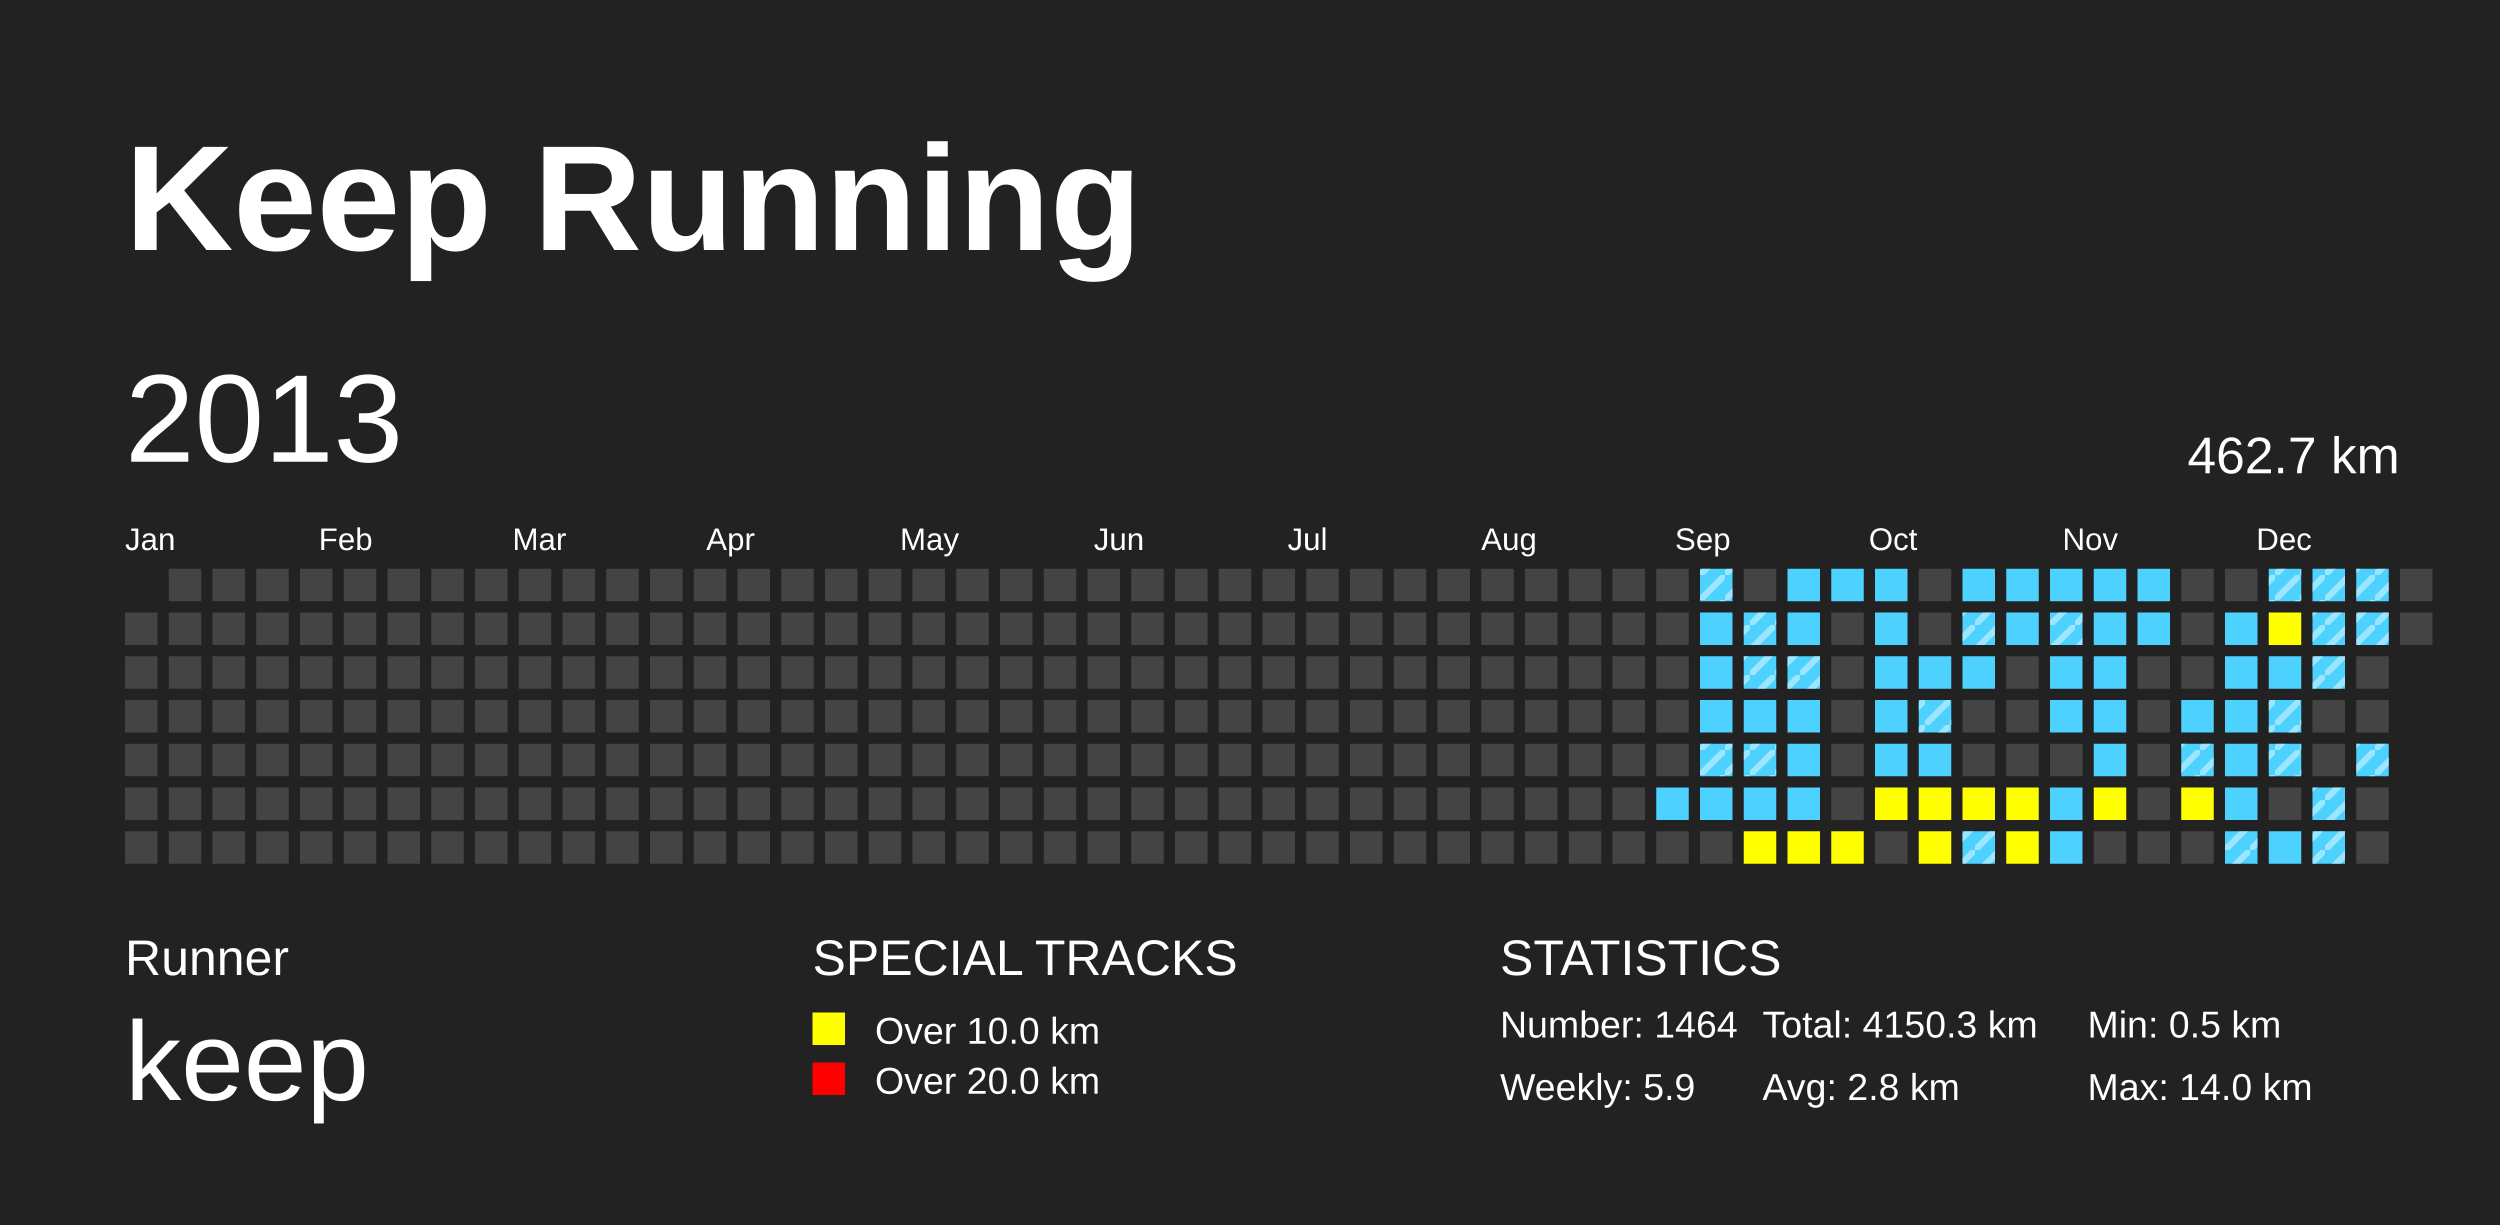
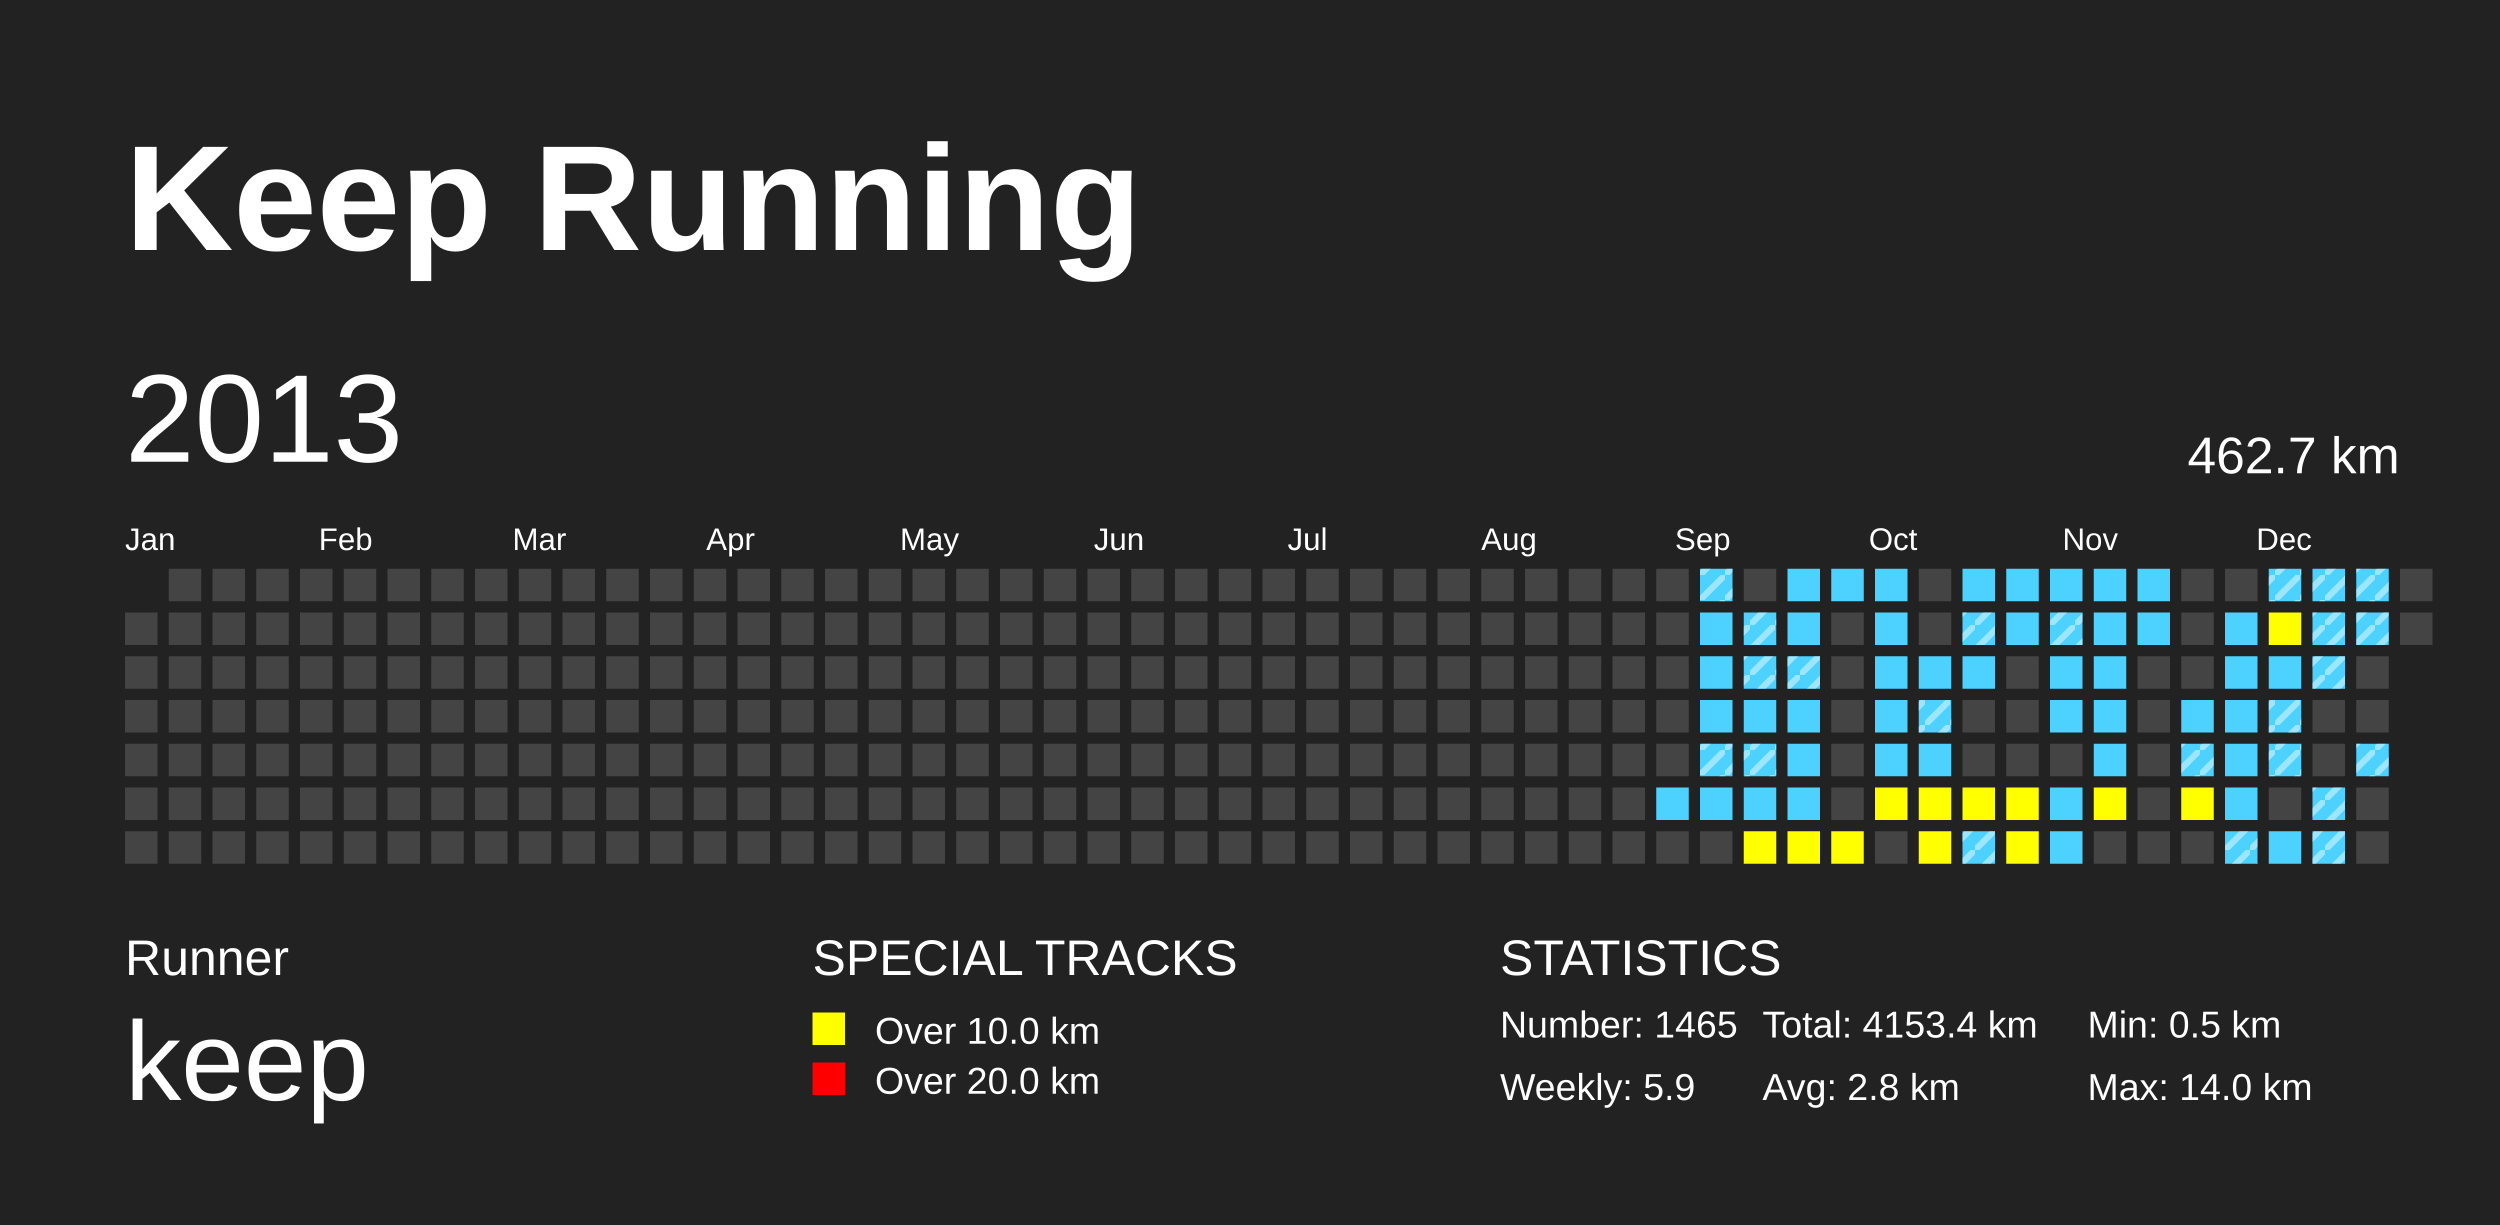
<svg xmlns="http://www.w3.org/2000/svg" baseProfile="full" height="98mm" version="1.1" viewBox="0,0,200,98" width="200mm">
  <defs>
    <pattern height="2" id="indoor-stripe" patternUnits="userSpaceOnUse" width="2">
      <line stroke="white" stroke-opacity="0.45" stroke-width="0.5" x1="0" x2="2" y1="2" y2="0" />
    </pattern>
  </defs>
  <rect fill="#222222" height="98" width="200" x="0" y="0" />
  <text fill="#FFFFFF" style="font-size:12px; font-family:Arial; font-weight:bold;" x="10" y="20">Keep Running</text>
  <text fill="#FFFFFF" style="font-size:4px; font-family:Arial" x="10" y="78">Runner</text>
  <text fill="#FFFFFF" style="font-size:9px; font-family:Arial" x="10" y="88">keep</text>
  <text fill="#FFFFFF" style="font-size:4px; font-family:Arial" x="65" y="78">SPECIAL TRACKS</text>
  <rect fill="yellow" height="2.6" width="2.6" x="65" y="81" />
  <text fill="#FFFFFF" style="font-size:3px; font-family:Arial" x="70" y="83.5">Over 10.0 km</text>
  <rect fill="red" height="2.6" width="2.6" x="65" y="85" />
  <text fill="#FFFFFF" style="font-size:3px; font-family:Arial" x="70" y="87.5">Over 20.0 km</text>
  <text fill="#FFFFFF" style="font-size:4px; font-family:Arial" x="120" y="78">STATISTICS</text>
-   <text fill="#FFFFFF" style="font-size:3px; font-family:Arial" x="120" y="83">Number: 1464</text>
+   <text fill="#FFFFFF" style="font-size:3px; font-family:Arial" x="120" y="83">Number: 1465</text>
  <text fill="#FFFFFF" style="font-size:3px; font-family:Arial" x="120" y="88">Weekly: 5.9</text>
-   <text fill="#FFFFFF" style="font-size:3px; font-family:Arial" x="141" y="83">Total: 4150.3 km</text>
+   <text fill="#FFFFFF" style="font-size:3px; font-family:Arial" x="141" y="83">Total: 4153.4 km</text>
  <text fill="#FFFFFF" style="font-size:3px; font-family:Arial" x="141" y="88">Avg: 2.8 km</text>
  <text fill="#FFFFFF" style="font-size:3px; font-family:Arial" x="167" y="83">Min: 0.5 km</text>
  <text fill="#FFFFFF" style="font-size:3px; font-family:Arial" x="167" y="88">Max: 14.0 km</text>
  <text dominant-baseline="hanging" fill="#FFFFFF" style="font-size:10.0px; font-family:Arial;" x="10" y="30">2013</text>
  <text dominant-baseline="hanging" fill="#FFFFFF" style="font-size:4.125px; font-family:Arial;" x="175" y="35">462.7 km</text>
  <text fill="#FFFFFF" style="font-size:2.5px; font-family:Arial" x="10.0" y="44">Jan</text>
  <text fill="#FFFFFF" style="font-size:2.5px; font-family:Arial" x="25.5" y="44">Feb</text>
  <text fill="#FFFFFF" style="font-size:2.5px; font-family:Arial" x="41.0" y="44">Mar</text>
  <text fill="#FFFFFF" style="font-size:2.5px; font-family:Arial" x="56.5" y="44">Apr</text>
  <text fill="#FFFFFF" style="font-size:2.5px; font-family:Arial" x="72.0" y="44">May</text>
  <text fill="#FFFFFF" style="font-size:2.5px; font-family:Arial" x="87.5" y="44">Jun</text>
  <text fill="#FFFFFF" style="font-size:2.5px; font-family:Arial" x="103.0" y="44">Jul</text>
  <text fill="#FFFFFF" style="font-size:2.5px; font-family:Arial" x="118.5" y="44">Aug</text>
  <text fill="#FFFFFF" style="font-size:2.5px; font-family:Arial" x="134.0" y="44">Sep</text>
  <text fill="#FFFFFF" style="font-size:2.5px; font-family:Arial" x="149.5" y="44">Oct</text>
  <text fill="#FFFFFF" style="font-size:2.5px; font-family:Arial" x="165.0" y="44">Nov</text>
  <text fill="#FFFFFF" style="font-size:2.5px; font-family:Arial" x="180.5" y="44">Dec</text>
  <rect fill="#444444" height="2.6" width="2.6" x="10.0" y="49.0" />
  <rect fill="#444444" height="2.6" width="2.6" x="10.0" y="52.5" />
  <rect fill="#444444" height="2.6" width="2.6" x="10.0" y="56.0" />
  <rect fill="#444444" height="2.6" width="2.6" x="10.0" y="59.5" />
  <rect fill="#444444" height="2.6" width="2.6" x="10.0" y="63.0" />
  <rect fill="#444444" height="2.6" width="2.6" x="10.0" y="66.5" />
  <rect fill="#444444" height="2.6" width="2.6" x="13.5" y="45.5" />
  <rect fill="#444444" height="2.6" width="2.6" x="13.5" y="49.0" />
  <rect fill="#444444" height="2.6" width="2.6" x="13.5" y="52.5" />
  <rect fill="#444444" height="2.6" width="2.6" x="13.5" y="56.0" />
  <rect fill="#444444" height="2.6" width="2.6" x="13.5" y="59.5" />
  <rect fill="#444444" height="2.6" width="2.6" x="13.5" y="63.0" />
  <rect fill="#444444" height="2.6" width="2.6" x="13.5" y="66.5" />
  <rect fill="#444444" height="2.6" width="2.6" x="17.0" y="45.5" />
  <rect fill="#444444" height="2.6" width="2.6" x="17.0" y="49.0" />
  <rect fill="#444444" height="2.6" width="2.6" x="17.0" y="52.5" />
  <rect fill="#444444" height="2.6" width="2.6" x="17.0" y="56.0" />
  <rect fill="#444444" height="2.6" width="2.6" x="17.0" y="59.5" />
  <rect fill="#444444" height="2.6" width="2.6" x="17.0" y="63.0" />
  <rect fill="#444444" height="2.6" width="2.6" x="17.0" y="66.5" />
  <rect fill="#444444" height="2.6" width="2.6" x="20.5" y="45.5" />
  <rect fill="#444444" height="2.6" width="2.6" x="20.5" y="49.0" />
  <rect fill="#444444" height="2.6" width="2.6" x="20.5" y="52.5" />
  <rect fill="#444444" height="2.6" width="2.6" x="20.5" y="56.0" />
  <rect fill="#444444" height="2.6" width="2.6" x="20.5" y="59.5" />
  <rect fill="#444444" height="2.6" width="2.6" x="20.5" y="63.0" />
  <rect fill="#444444" height="2.6" width="2.6" x="20.5" y="66.5" />
  <rect fill="#444444" height="2.6" width="2.6" x="24.0" y="45.5" />
  <rect fill="#444444" height="2.6" width="2.6" x="24.0" y="49.0" />
  <rect fill="#444444" height="2.6" width="2.6" x="24.0" y="52.5" />
  <rect fill="#444444" height="2.6" width="2.6" x="24.0" y="56.0" />
  <rect fill="#444444" height="2.6" width="2.6" x="24.0" y="59.5" />
  <rect fill="#444444" height="2.6" width="2.6" x="24.0" y="63.0" />
  <rect fill="#444444" height="2.6" width="2.6" x="24.0" y="66.5" />
  <rect fill="#444444" height="2.6" width="2.6" x="27.5" y="45.5" />
  <rect fill="#444444" height="2.6" width="2.6" x="27.5" y="49.0" />
  <rect fill="#444444" height="2.6" width="2.6" x="27.5" y="52.5" />
  <rect fill="#444444" height="2.6" width="2.6" x="27.5" y="56.0" />
  <rect fill="#444444" height="2.6" width="2.6" x="27.5" y="59.5" />
  <rect fill="#444444" height="2.6" width="2.6" x="27.5" y="63.0" />
  <rect fill="#444444" height="2.6" width="2.6" x="27.5" y="66.5" />
  <rect fill="#444444" height="2.6" width="2.6" x="31.0" y="45.5" />
  <rect fill="#444444" height="2.6" width="2.6" x="31.0" y="49.0" />
  <rect fill="#444444" height="2.6" width="2.6" x="31.0" y="52.5" />
  <rect fill="#444444" height="2.6" width="2.6" x="31.0" y="56.0" />
  <rect fill="#444444" height="2.6" width="2.6" x="31.0" y="59.5" />
  <rect fill="#444444" height="2.6" width="2.6" x="31.0" y="63.0" />
  <rect fill="#444444" height="2.6" width="2.6" x="31.0" y="66.5" />
  <rect fill="#444444" height="2.6" width="2.6" x="34.5" y="45.5" />
  <rect fill="#444444" height="2.6" width="2.6" x="34.5" y="49.0" />
  <rect fill="#444444" height="2.6" width="2.6" x="34.5" y="52.5" />
  <rect fill="#444444" height="2.6" width="2.6" x="34.5" y="56.0" />
  <rect fill="#444444" height="2.6" width="2.6" x="34.5" y="59.5" />
  <rect fill="#444444" height="2.6" width="2.6" x="34.5" y="63.0" />
  <rect fill="#444444" height="2.6" width="2.6" x="34.5" y="66.5" />
  <rect fill="#444444" height="2.6" width="2.6" x="38.0" y="45.5" />
  <rect fill="#444444" height="2.6" width="2.6" x="38.0" y="49.0" />
  <rect fill="#444444" height="2.6" width="2.6" x="38.0" y="52.5" />
  <rect fill="#444444" height="2.6" width="2.6" x="38.0" y="56.0" />
  <rect fill="#444444" height="2.6" width="2.6" x="38.0" y="59.5" />
  <rect fill="#444444" height="2.6" width="2.6" x="38.0" y="63.0" />
  <rect fill="#444444" height="2.6" width="2.6" x="38.0" y="66.5" />
  <rect fill="#444444" height="2.6" width="2.6" x="41.5" y="45.5" />
  <rect fill="#444444" height="2.6" width="2.6" x="41.5" y="49.0" />
  <rect fill="#444444" height="2.6" width="2.6" x="41.5" y="52.5" />
  <rect fill="#444444" height="2.6" width="2.6" x="41.5" y="56.0" />
  <rect fill="#444444" height="2.6" width="2.6" x="41.5" y="59.5" />
  <rect fill="#444444" height="2.6" width="2.6" x="41.5" y="63.0" />
  <rect fill="#444444" height="2.6" width="2.6" x="41.5" y="66.5" />
  <rect fill="#444444" height="2.6" width="2.6" x="45.0" y="45.5" />
  <rect fill="#444444" height="2.6" width="2.6" x="45.0" y="49.0" />
  <rect fill="#444444" height="2.6" width="2.6" x="45.0" y="52.5" />
  <rect fill="#444444" height="2.6" width="2.6" x="45.0" y="56.0" />
  <rect fill="#444444" height="2.6" width="2.6" x="45.0" y="59.5" />
  <rect fill="#444444" height="2.6" width="2.6" x="45.0" y="63.0" />
  <rect fill="#444444" height="2.6" width="2.6" x="45.0" y="66.5" />
  <rect fill="#444444" height="2.6" width="2.6" x="48.5" y="45.5" />
  <rect fill="#444444" height="2.6" width="2.6" x="48.5" y="49.0" />
  <rect fill="#444444" height="2.6" width="2.6" x="48.5" y="52.5" />
  <rect fill="#444444" height="2.6" width="2.6" x="48.5" y="56.0" />
  <rect fill="#444444" height="2.6" width="2.6" x="48.5" y="59.5" />
  <rect fill="#444444" height="2.6" width="2.6" x="48.5" y="63.0" />
  <rect fill="#444444" height="2.6" width="2.6" x="48.5" y="66.5" />
  <rect fill="#444444" height="2.6" width="2.6" x="52.0" y="45.5" />
  <rect fill="#444444" height="2.6" width="2.6" x="52.0" y="49.0" />
  <rect fill="#444444" height="2.6" width="2.6" x="52.0" y="52.5" />
  <rect fill="#444444" height="2.6" width="2.6" x="52.0" y="56.0" />
  <rect fill="#444444" height="2.6" width="2.6" x="52.0" y="59.5" />
  <rect fill="#444444" height="2.6" width="2.6" x="52.0" y="63.0" />
  <rect fill="#444444" height="2.6" width="2.6" x="52.0" y="66.5" />
  <rect fill="#444444" height="2.6" width="2.6" x="55.5" y="45.5" />
  <rect fill="#444444" height="2.6" width="2.6" x="55.5" y="49.0" />
  <rect fill="#444444" height="2.6" width="2.6" x="55.5" y="52.5" />
  <rect fill="#444444" height="2.6" width="2.6" x="55.5" y="56.0" />
  <rect fill="#444444" height="2.6" width="2.6" x="55.5" y="59.5" />
  <rect fill="#444444" height="2.6" width="2.6" x="55.5" y="63.0" />
  <rect fill="#444444" height="2.6" width="2.6" x="55.5" y="66.5" />
  <rect fill="#444444" height="2.6" width="2.6" x="59.0" y="45.5" />
  <rect fill="#444444" height="2.6" width="2.6" x="59.0" y="49.0" />
  <rect fill="#444444" height="2.6" width="2.6" x="59.0" y="52.5" />
  <rect fill="#444444" height="2.6" width="2.6" x="59.0" y="56.0" />
  <rect fill="#444444" height="2.6" width="2.6" x="59.0" y="59.5" />
  <rect fill="#444444" height="2.6" width="2.6" x="59.0" y="63.0" />
  <rect fill="#444444" height="2.6" width="2.6" x="59.0" y="66.5" />
  <rect fill="#444444" height="2.6" width="2.6" x="62.5" y="45.5" />
  <rect fill="#444444" height="2.6" width="2.6" x="62.5" y="49.0" />
  <rect fill="#444444" height="2.6" width="2.6" x="62.5" y="52.5" />
  <rect fill="#444444" height="2.6" width="2.6" x="62.5" y="56.0" />
  <rect fill="#444444" height="2.6" width="2.6" x="62.5" y="59.5" />
  <rect fill="#444444" height="2.6" width="2.6" x="62.5" y="63.0" />
  <rect fill="#444444" height="2.6" width="2.6" x="62.5" y="66.5" />
  <rect fill="#444444" height="2.6" width="2.6" x="66.0" y="45.5" />
  <rect fill="#444444" height="2.6" width="2.6" x="66.0" y="49.0" />
  <rect fill="#444444" height="2.6" width="2.6" x="66.0" y="52.5" />
  <rect fill="#444444" height="2.6" width="2.6" x="66.0" y="56.0" />
  <rect fill="#444444" height="2.6" width="2.6" x="66.0" y="59.5" />
  <rect fill="#444444" height="2.6" width="2.6" x="66.0" y="63.0" />
  <rect fill="#444444" height="2.6" width="2.6" x="66.0" y="66.5" />
  <rect fill="#444444" height="2.6" width="2.6" x="69.5" y="45.5" />
  <rect fill="#444444" height="2.6" width="2.6" x="69.5" y="49.0" />
  <rect fill="#444444" height="2.6" width="2.6" x="69.5" y="52.5" />
  <rect fill="#444444" height="2.6" width="2.6" x="69.5" y="56.0" />
  <rect fill="#444444" height="2.6" width="2.6" x="69.5" y="59.5" />
  <rect fill="#444444" height="2.6" width="2.6" x="69.5" y="63.0" />
  <rect fill="#444444" height="2.6" width="2.6" x="69.5" y="66.5" />
  <rect fill="#444444" height="2.6" width="2.6" x="73.0" y="45.5" />
  <rect fill="#444444" height="2.6" width="2.6" x="73.0" y="49.0" />
  <rect fill="#444444" height="2.6" width="2.6" x="73.0" y="52.5" />
  <rect fill="#444444" height="2.6" width="2.6" x="73.0" y="56.0" />
  <rect fill="#444444" height="2.6" width="2.6" x="73.0" y="59.5" />
  <rect fill="#444444" height="2.6" width="2.6" x="73.0" y="63.0" />
  <rect fill="#444444" height="2.6" width="2.6" x="73.0" y="66.5" />
  <rect fill="#444444" height="2.6" width="2.6" x="76.5" y="45.5" />
  <rect fill="#444444" height="2.6" width="2.6" x="76.5" y="49.0" />
  <rect fill="#444444" height="2.6" width="2.6" x="76.5" y="52.5" />
  <rect fill="#444444" height="2.6" width="2.6" x="76.5" y="56.0" />
  <rect fill="#444444" height="2.6" width="2.6" x="76.5" y="59.5" />
  <rect fill="#444444" height="2.6" width="2.6" x="76.5" y="63.0" />
  <rect fill="#444444" height="2.6" width="2.6" x="76.5" y="66.5" />
  <rect fill="#444444" height="2.6" width="2.6" x="80.0" y="45.5" />
  <rect fill="#444444" height="2.6" width="2.6" x="80.0" y="49.0" />
  <rect fill="#444444" height="2.6" width="2.6" x="80.0" y="52.5" />
  <rect fill="#444444" height="2.6" width="2.6" x="80.0" y="56.0" />
  <rect fill="#444444" height="2.6" width="2.6" x="80.0" y="59.5" />
  <rect fill="#444444" height="2.6" width="2.6" x="80.0" y="63.0" />
  <rect fill="#444444" height="2.6" width="2.6" x="80.0" y="66.5" />
  <rect fill="#444444" height="2.6" width="2.6" x="83.5" y="45.5" />
  <rect fill="#444444" height="2.6" width="2.6" x="83.5" y="49.0" />
  <rect fill="#444444" height="2.6" width="2.6" x="83.5" y="52.5" />
  <rect fill="#444444" height="2.6" width="2.6" x="83.5" y="56.0" />
  <rect fill="#444444" height="2.6" width="2.6" x="83.5" y="59.5" />
  <rect fill="#444444" height="2.6" width="2.6" x="83.5" y="63.0" />
  <rect fill="#444444" height="2.6" width="2.6" x="83.5" y="66.5" />
  <rect fill="#444444" height="2.6" width="2.6" x="87.0" y="45.5" />
  <rect fill="#444444" height="2.6" width="2.6" x="87.0" y="49.0" />
  <rect fill="#444444" height="2.6" width="2.6" x="87.0" y="52.5" />
  <rect fill="#444444" height="2.6" width="2.6" x="87.0" y="56.0" />
  <rect fill="#444444" height="2.6" width="2.6" x="87.0" y="59.5" />
  <rect fill="#444444" height="2.6" width="2.6" x="87.0" y="63.0" />
  <rect fill="#444444" height="2.6" width="2.6" x="87.0" y="66.5" />
  <rect fill="#444444" height="2.6" width="2.6" x="90.5" y="45.5" />
  <rect fill="#444444" height="2.6" width="2.6" x="90.5" y="49.0" />
  <rect fill="#444444" height="2.6" width="2.6" x="90.5" y="52.5" />
  <rect fill="#444444" height="2.6" width="2.6" x="90.5" y="56.0" />
  <rect fill="#444444" height="2.6" width="2.6" x="90.5" y="59.5" />
  <rect fill="#444444" height="2.6" width="2.6" x="90.5" y="63.0" />
  <rect fill="#444444" height="2.6" width="2.6" x="90.5" y="66.5" />
  <rect fill="#444444" height="2.6" width="2.6" x="94.0" y="45.5" />
  <rect fill="#444444" height="2.6" width="2.6" x="94.0" y="49.0" />
  <rect fill="#444444" height="2.6" width="2.6" x="94.0" y="52.5" />
  <rect fill="#444444" height="2.6" width="2.6" x="94.0" y="56.0" />
  <rect fill="#444444" height="2.6" width="2.6" x="94.0" y="59.5" />
  <rect fill="#444444" height="2.6" width="2.6" x="94.0" y="63.0" />
  <rect fill="#444444" height="2.6" width="2.6" x="94.0" y="66.5" />
  <rect fill="#444444" height="2.6" width="2.6" x="97.5" y="45.5" />
  <rect fill="#444444" height="2.6" width="2.6" x="97.5" y="49.0" />
  <rect fill="#444444" height="2.6" width="2.6" x="97.5" y="52.5" />
  <rect fill="#444444" height="2.6" width="2.6" x="97.5" y="56.0" />
  <rect fill="#444444" height="2.6" width="2.6" x="97.5" y="59.5" />
  <rect fill="#444444" height="2.6" width="2.6" x="97.5" y="63.0" />
  <rect fill="#444444" height="2.6" width="2.6" x="97.5" y="66.5" />
  <rect fill="#444444" height="2.6" width="2.6" x="101.0" y="45.5" />
  <rect fill="#444444" height="2.6" width="2.6" x="101.0" y="49.0" />
  <rect fill="#444444" height="2.6" width="2.6" x="101.0" y="52.5" />
  <rect fill="#444444" height="2.6" width="2.6" x="101.0" y="56.0" />
  <rect fill="#444444" height="2.6" width="2.6" x="101.0" y="59.5" />
  <rect fill="#444444" height="2.6" width="2.6" x="101.0" y="63.0" />
  <rect fill="#444444" height="2.6" width="2.6" x="101.0" y="66.5" />
  <rect fill="#444444" height="2.6" width="2.6" x="104.5" y="45.5" />
  <rect fill="#444444" height="2.6" width="2.6" x="104.5" y="49.0" />
  <rect fill="#444444" height="2.6" width="2.6" x="104.5" y="52.5" />
  <rect fill="#444444" height="2.6" width="2.6" x="104.5" y="56.0" />
  <rect fill="#444444" height="2.6" width="2.6" x="104.5" y="59.5" />
  <rect fill="#444444" height="2.6" width="2.6" x="104.5" y="63.0" />
  <rect fill="#444444" height="2.6" width="2.6" x="104.5" y="66.5" />
  <rect fill="#444444" height="2.6" width="2.6" x="108.0" y="45.5" />
  <rect fill="#444444" height="2.6" width="2.6" x="108.0" y="49.0" />
  <rect fill="#444444" height="2.6" width="2.6" x="108.0" y="52.5" />
  <rect fill="#444444" height="2.6" width="2.6" x="108.0" y="56.0" />
  <rect fill="#444444" height="2.6" width="2.6" x="108.0" y="59.5" />
  <rect fill="#444444" height="2.6" width="2.6" x="108.0" y="63.0" />
  <rect fill="#444444" height="2.6" width="2.6" x="108.0" y="66.5" />
  <rect fill="#444444" height="2.6" width="2.6" x="111.5" y="45.5" />
  <rect fill="#444444" height="2.6" width="2.6" x="111.5" y="49.0" />
  <rect fill="#444444" height="2.6" width="2.6" x="111.5" y="52.5" />
  <rect fill="#444444" height="2.6" width="2.6" x="111.5" y="56.0" />
  <rect fill="#444444" height="2.6" width="2.6" x="111.5" y="59.5" />
  <rect fill="#444444" height="2.6" width="2.6" x="111.5" y="63.0" />
  <rect fill="#444444" height="2.6" width="2.6" x="111.5" y="66.5" />
  <rect fill="#444444" height="2.6" width="2.6" x="115.0" y="45.5" />
  <rect fill="#444444" height="2.6" width="2.6" x="115.0" y="49.0" />
  <rect fill="#444444" height="2.6" width="2.6" x="115.0" y="52.5" />
  <rect fill="#444444" height="2.6" width="2.6" x="115.0" y="56.0" />
  <rect fill="#444444" height="2.6" width="2.6" x="115.0" y="59.5" />
  <rect fill="#444444" height="2.6" width="2.6" x="115.0" y="63.0" />
  <rect fill="#444444" height="2.6" width="2.6" x="115.0" y="66.5" />
  <rect fill="#444444" height="2.6" width="2.6" x="118.5" y="45.5" />
  <rect fill="#444444" height="2.6" width="2.6" x="118.5" y="49.0" />
  <rect fill="#444444" height="2.6" width="2.6" x="118.5" y="52.5" />
  <rect fill="#444444" height="2.6" width="2.6" x="118.5" y="56.0" />
  <rect fill="#444444" height="2.6" width="2.6" x="118.5" y="59.5" />
  <rect fill="#444444" height="2.6" width="2.6" x="118.5" y="63.0" />
  <rect fill="#444444" height="2.6" width="2.6" x="118.5" y="66.5" />
  <rect fill="#444444" height="2.6" width="2.6" x="122.0" y="45.5" />
  <rect fill="#444444" height="2.6" width="2.6" x="122.0" y="49.0" />
  <rect fill="#444444" height="2.6" width="2.6" x="122.0" y="52.5" />
  <rect fill="#444444" height="2.6" width="2.6" x="122.0" y="56.0" />
  <rect fill="#444444" height="2.6" width="2.6" x="122.0" y="59.5" />
  <rect fill="#444444" height="2.6" width="2.6" x="122.0" y="63.0" />
  <rect fill="#444444" height="2.6" width="2.6" x="122.0" y="66.5" />
  <rect fill="#444444" height="2.6" width="2.6" x="125.5" y="45.5" />
  <rect fill="#444444" height="2.6" width="2.6" x="125.5" y="49.0" />
  <rect fill="#444444" height="2.6" width="2.6" x="125.5" y="52.5" />
  <rect fill="#444444" height="2.6" width="2.6" x="125.5" y="56.0" />
  <rect fill="#444444" height="2.6" width="2.6" x="125.5" y="59.5" />
  <rect fill="#444444" height="2.6" width="2.6" x="125.5" y="63.0" />
  <rect fill="#444444" height="2.6" width="2.6" x="125.5" y="66.5" />
  <rect fill="#444444" height="2.6" width="2.6" x="129.0" y="45.5" />
  <rect fill="#444444" height="2.6" width="2.6" x="129.0" y="49.0" />
  <rect fill="#444444" height="2.6" width="2.6" x="129.0" y="52.5" />
  <rect fill="#444444" height="2.6" width="2.6" x="129.0" y="56.0" />
  <rect fill="#444444" height="2.6" width="2.6" x="129.0" y="59.5" />
  <rect fill="#444444" height="2.6" width="2.6" x="129.0" y="63.0" />
  <rect fill="#444444" height="2.6" width="2.6" x="129.0" y="66.5" />
  <rect fill="#444444" height="2.6" width="2.6" x="132.5" y="45.5" />
  <rect fill="#444444" height="2.6" width="2.6" x="132.5" y="49.0" />
  <rect fill="#444444" height="2.6" width="2.6" x="132.5" y="52.5" />
  <rect fill="#444444" height="2.6" width="2.6" x="132.5" y="56.0" />
  <rect fill="#444444" height="2.6" width="2.6" x="132.5" y="59.5" />
  <rect fill="#4DD2FF" height="2.6" width="2.6" x="132.5" y="63.0" />
  <rect fill="#444444" height="2.6" width="2.6" x="132.5" y="66.5" />
  <rect fill="#4DD2FF" height="2.6" width="2.6" x="136.0" y="45.5" />
  <rect fill="url(#indoor-stripe)" height="2.6" style="pointer-events: none;" width="2.6" x="136.0" y="45.5" />
  <rect fill="#4DD2FF" height="2.6" width="2.6" x="136.0" y="49.0" />
  <rect fill="#4DD2FF" height="2.6" width="2.6" x="136.0" y="52.5" />
  <rect fill="#4DD2FF" height="2.6" width="2.6" x="136.0" y="56.0" />
  <rect fill="#4DD2FF" height="2.6" width="2.6" x="136.0" y="59.5" />
  <rect fill="url(#indoor-stripe)" height="2.6" style="pointer-events: none;" width="2.6" x="136.0" y="59.5" />
  <rect fill="#4DD2FF" height="2.6" width="2.6" x="136.0" y="63.0" />
  <rect fill="#444444" height="2.6" width="2.6" x="136.0" y="66.5" />
  <rect fill="#444444" height="2.6" width="2.6" x="139.5" y="45.5" />
  <rect fill="#4DD2FF" height="2.6" width="2.6" x="139.5" y="49.0" />
  <rect fill="url(#indoor-stripe)" height="2.6" style="pointer-events: none;" width="2.6" x="139.5" y="49.0" />
  <rect fill="#4DD2FF" height="2.6" width="2.6" x="139.5" y="52.5" />
  <rect fill="url(#indoor-stripe)" height="2.6" style="pointer-events: none;" width="2.6" x="139.5" y="52.5" />
  <rect fill="#4DD2FF" height="2.6" width="2.6" x="139.5" y="56.0" />
  <rect fill="#4DD2FF" height="2.6" width="2.6" x="139.5" y="59.5" />
  <rect fill="url(#indoor-stripe)" height="2.6" style="pointer-events: none;" width="2.6" x="139.5" y="59.5" />
  <rect fill="#4DD2FF" height="2.6" width="2.6" x="139.5" y="63.0" />
  <rect fill="yellow" height="2.6" width="2.6" x="139.5" y="66.5" />
  <rect fill="#4DD2FF" height="2.6" width="2.6" x="143.0" y="45.5" />
  <rect fill="#4DD2FF" height="2.6" width="2.6" x="143.0" y="49.0" />
  <rect fill="#4DD2FF" height="2.6" width="2.6" x="143.0" y="52.5" />
  <rect fill="url(#indoor-stripe)" height="2.6" style="pointer-events: none;" width="2.6" x="143.0" y="52.5" />
  <rect fill="#4DD2FF" height="2.6" width="2.6" x="143.0" y="56.0" />
  <rect fill="#4DD2FF" height="2.6" width="2.6" x="143.0" y="59.5" />
  <rect fill="#4DD2FF" height="2.6" width="2.6" x="143.0" y="63.0" />
  <rect fill="yellow" height="2.6" width="2.6" x="143.0" y="66.5" />
  <rect fill="#4DD2FF" height="2.6" width="2.6" x="146.5" y="45.5" />
  <rect fill="#444444" height="2.6" width="2.6" x="146.5" y="49.0" />
  <rect fill="#444444" height="2.6" width="2.6" x="146.5" y="52.5" />
  <rect fill="#444444" height="2.6" width="2.6" x="146.5" y="56.0" />
  <rect fill="#444444" height="2.6" width="2.6" x="146.5" y="59.5" />
  <rect fill="#444444" height="2.6" width="2.6" x="146.5" y="63.0" />
  <rect fill="yellow" height="2.6" width="2.6" x="146.5" y="66.5" />
  <rect fill="#4DD2FF" height="2.6" width="2.6" x="150.0" y="45.5" />
  <rect fill="#4DD2FF" height="2.6" width="2.6" x="150.0" y="49.0" />
  <rect fill="#4DD2FF" height="2.6" width="2.6" x="150.0" y="52.5" />
  <rect fill="#4DD2FF" height="2.6" width="2.6" x="150.0" y="56.0" />
  <rect fill="#4DD2FF" height="2.6" width="2.6" x="150.0" y="59.5" />
  <rect fill="yellow" height="2.6" width="2.6" x="150.0" y="63.0" />
  <rect fill="#444444" height="2.6" width="2.6" x="150.0" y="66.5" />
  <rect fill="#444444" height="2.6" width="2.6" x="153.5" y="45.5" />
  <rect fill="#444444" height="2.6" width="2.6" x="153.5" y="49.0" />
  <rect fill="#4DD2FF" height="2.6" width="2.6" x="153.5" y="52.5" />
  <rect fill="#4DD2FF" height="2.6" width="2.6" x="153.5" y="56.0" />
  <rect fill="url(#indoor-stripe)" height="2.6" style="pointer-events: none;" width="2.6" x="153.5" y="56.0" />
  <rect fill="#4DD2FF" height="2.6" width="2.6" x="153.5" y="59.5" />
  <rect fill="yellow" height="2.6" width="2.6" x="153.5" y="63.0" />
  <rect fill="yellow" height="2.6" width="2.6" x="153.5" y="66.5" />
  <rect fill="#4DD2FF" height="2.6" width="2.6" x="157.0" y="45.5" />
  <rect fill="#4DD2FF" height="2.6" width="2.6" x="157.0" y="49.0" />
  <rect fill="url(#indoor-stripe)" height="2.6" style="pointer-events: none;" width="2.6" x="157.0" y="49.0" />
  <rect fill="#4DD2FF" height="2.6" width="2.6" x="157.0" y="52.5" />
  <rect fill="#444444" height="2.6" width="2.6" x="157.0" y="56.0" />
  <rect fill="#444444" height="2.6" width="2.6" x="157.0" y="59.5" />
  <rect fill="yellow" height="2.6" width="2.6" x="157.0" y="63.0" />
  <rect fill="#4DD2FF" height="2.6" width="2.6" x="157.0" y="66.5" />
  <rect fill="url(#indoor-stripe)" height="2.6" style="pointer-events: none;" width="2.6" x="157.0" y="66.5" />
  <rect fill="#4DD2FF" height="2.6" width="2.6" x="160.5" y="45.5" />
  <rect fill="#4DD2FF" height="2.6" width="2.6" x="160.5" y="49.0" />
  <rect fill="#444444" height="2.6" width="2.6" x="160.5" y="52.5" />
  <rect fill="#444444" height="2.6" width="2.6" x="160.5" y="56.0" />
  <rect fill="#444444" height="2.6" width="2.6" x="160.5" y="59.5" />
  <rect fill="yellow" height="2.6" width="2.6" x="160.5" y="63.0" />
  <rect fill="yellow" height="2.6" width="2.6" x="160.5" y="66.5" />
  <rect fill="#4DD2FF" height="2.6" width="2.6" x="164.0" y="45.5" />
  <rect fill="#4DD2FF" height="2.6" width="2.6" x="164.0" y="49.0" />
  <rect fill="url(#indoor-stripe)" height="2.6" style="pointer-events: none;" width="2.6" x="164.0" y="49.0" />
  <rect fill="#4DD2FF" height="2.6" width="2.6" x="164.0" y="52.5" />
  <rect fill="#4DD2FF" height="2.6" width="2.6" x="164.0" y="56.0" />
  <rect fill="#444444" height="2.6" width="2.6" x="164.0" y="59.5" />
  <rect fill="#4DD2FF" height="2.6" width="2.6" x="164.0" y="63.0" />
  <rect fill="#4DD2FF" height="2.6" width="2.6" x="164.0" y="66.5" />
  <rect fill="#4DD2FF" height="2.6" width="2.6" x="167.5" y="45.5" />
  <rect fill="#4DD2FF" height="2.6" width="2.6" x="167.5" y="49.0" />
  <rect fill="#4DD2FF" height="2.6" width="2.6" x="167.5" y="52.5" />
  <rect fill="#4DD2FF" height="2.6" width="2.6" x="167.5" y="56.0" />
  <rect fill="#4DD2FF" height="2.6" width="2.6" x="167.5" y="59.5" />
  <rect fill="yellow" height="2.6" width="2.6" x="167.5" y="63.0" />
  <rect fill="#444444" height="2.6" width="2.6" x="167.5" y="66.5" />
  <rect fill="#4DD2FF" height="2.6" width="2.6" x="171.0" y="45.5" />
  <rect fill="#4DD2FF" height="2.6" width="2.6" x="171.0" y="49.0" />
  <rect fill="#444444" height="2.6" width="2.6" x="171.0" y="52.5" />
  <rect fill="#444444" height="2.6" width="2.6" x="171.0" y="56.0" />
  <rect fill="#444444" height="2.6" width="2.6" x="171.0" y="59.5" />
  <rect fill="#444444" height="2.6" width="2.6" x="171.0" y="63.0" />
  <rect fill="#444444" height="2.6" width="2.6" x="171.0" y="66.5" />
  <rect fill="#444444" height="2.6" width="2.6" x="174.5" y="45.5" />
  <rect fill="#444444" height="2.6" width="2.6" x="174.5" y="49.0" />
  <rect fill="#444444" height="2.6" width="2.6" x="174.5" y="52.5" />
  <rect fill="#4DD2FF" height="2.6" width="2.6" x="174.5" y="56.0" />
  <rect fill="#4DD2FF" height="2.6" width="2.6" x="174.5" y="59.5" />
  <rect fill="url(#indoor-stripe)" height="2.6" style="pointer-events: none;" width="2.6" x="174.5" y="59.5" />
  <rect fill="yellow" height="2.6" width="2.6" x="174.5" y="63.0" />
  <rect fill="#444444" height="2.6" width="2.6" x="174.5" y="66.5" />
  <rect fill="#444444" height="2.6" width="2.6" x="178.0" y="45.5" />
  <rect fill="#4DD2FF" height="2.6" width="2.6" x="178.0" y="49.0" />
  <rect fill="#4DD2FF" height="2.6" width="2.6" x="178.0" y="52.5" />
  <rect fill="#4DD2FF" height="2.6" width="2.6" x="178.0" y="56.0" />
  <rect fill="#4DD2FF" height="2.6" width="2.6" x="178.0" y="59.5" />
  <rect fill="#4DD2FF" height="2.6" width="2.6" x="178.0" y="63.0" />
  <rect fill="#4DD2FF" height="2.6" width="2.6" x="178.0" y="66.5" />
  <rect fill="url(#indoor-stripe)" height="2.6" style="pointer-events: none;" width="2.6" x="178.0" y="66.5" />
  <rect fill="#4DD2FF" height="2.6" width="2.6" x="181.5" y="45.5" />
  <rect fill="url(#indoor-stripe)" height="2.6" style="pointer-events: none;" width="2.6" x="181.5" y="45.5" />
  <rect fill="yellow" height="2.6" width="2.6" x="181.5" y="49.0" />
  <rect fill="#4DD2FF" height="2.6" width="2.6" x="181.5" y="52.5" />
  <rect fill="#4DD2FF" height="2.6" width="2.6" x="181.5" y="56.0" />
  <rect fill="url(#indoor-stripe)" height="2.6" style="pointer-events: none;" width="2.6" x="181.5" y="56.0" />
  <rect fill="#4DD2FF" height="2.6" width="2.6" x="181.5" y="59.5" />
  <rect fill="url(#indoor-stripe)" height="2.6" style="pointer-events: none;" width="2.6" x="181.5" y="59.5" />
  <rect fill="#444444" height="2.6" width="2.6" x="181.5" y="63.0" />
  <rect fill="#4DD2FF" height="2.6" width="2.6" x="181.5" y="66.5" />
  <rect fill="#4DD2FF" height="2.6" width="2.6" x="185.0" y="45.5" />
  <rect fill="url(#indoor-stripe)" height="2.6" style="pointer-events: none;" width="2.6" x="185.0" y="45.5" />
  <rect fill="#4DD2FF" height="2.6" width="2.6" x="185.0" y="49.0" />
  <rect fill="url(#indoor-stripe)" height="2.6" style="pointer-events: none;" width="2.6" x="185.0" y="49.0" />
  <rect fill="#4DD2FF" height="2.6" width="2.6" x="185.0" y="52.5" />
  <rect fill="url(#indoor-stripe)" height="2.6" style="pointer-events: none;" width="2.6" x="185.0" y="52.5" />
  <rect fill="#444444" height="2.6" width="2.6" x="185.0" y="56.0" />
  <rect fill="#444444" height="2.6" width="2.6" x="185.0" y="59.5" />
  <rect fill="#4DD2FF" height="2.6" width="2.6" x="185.0" y="63.0" />
  <rect fill="url(#indoor-stripe)" height="2.6" style="pointer-events: none;" width="2.6" x="185.0" y="63.0" />
  <rect fill="#4DD2FF" height="2.6" width="2.6" x="185.0" y="66.5" />
  <rect fill="url(#indoor-stripe)" height="2.6" style="pointer-events: none;" width="2.6" x="185.0" y="66.5" />
  <rect fill="#4DD2FF" height="2.6" width="2.6" x="188.5" y="45.5" />
  <rect fill="url(#indoor-stripe)" height="2.6" style="pointer-events: none;" width="2.6" x="188.5" y="45.5" />
  <rect fill="#4DD2FF" height="2.6" width="2.6" x="188.5" y="49.0" />
  <rect fill="url(#indoor-stripe)" height="2.6" style="pointer-events: none;" width="2.6" x="188.5" y="49.0" />
  <rect fill="#444444" height="2.6" width="2.6" x="188.5" y="52.5" />
  <rect fill="#444444" height="2.6" width="2.6" x="188.5" y="56.0" />
  <rect fill="#4DD2FF" height="2.6" width="2.6" x="188.5" y="59.5" />
  <rect fill="url(#indoor-stripe)" height="2.6" style="pointer-events: none;" width="2.6" x="188.5" y="59.5" />
  <rect fill="#444444" height="2.6" width="2.6" x="188.5" y="63.0" />
  <rect fill="#444444" height="2.6" width="2.6" x="188.5" y="66.5" />
  <rect fill="#444444" height="2.6" width="2.6" x="192.0" y="45.5" />
  <rect fill="#444444" height="2.6" width="2.6" x="192.0" y="49.0" />
</svg>
